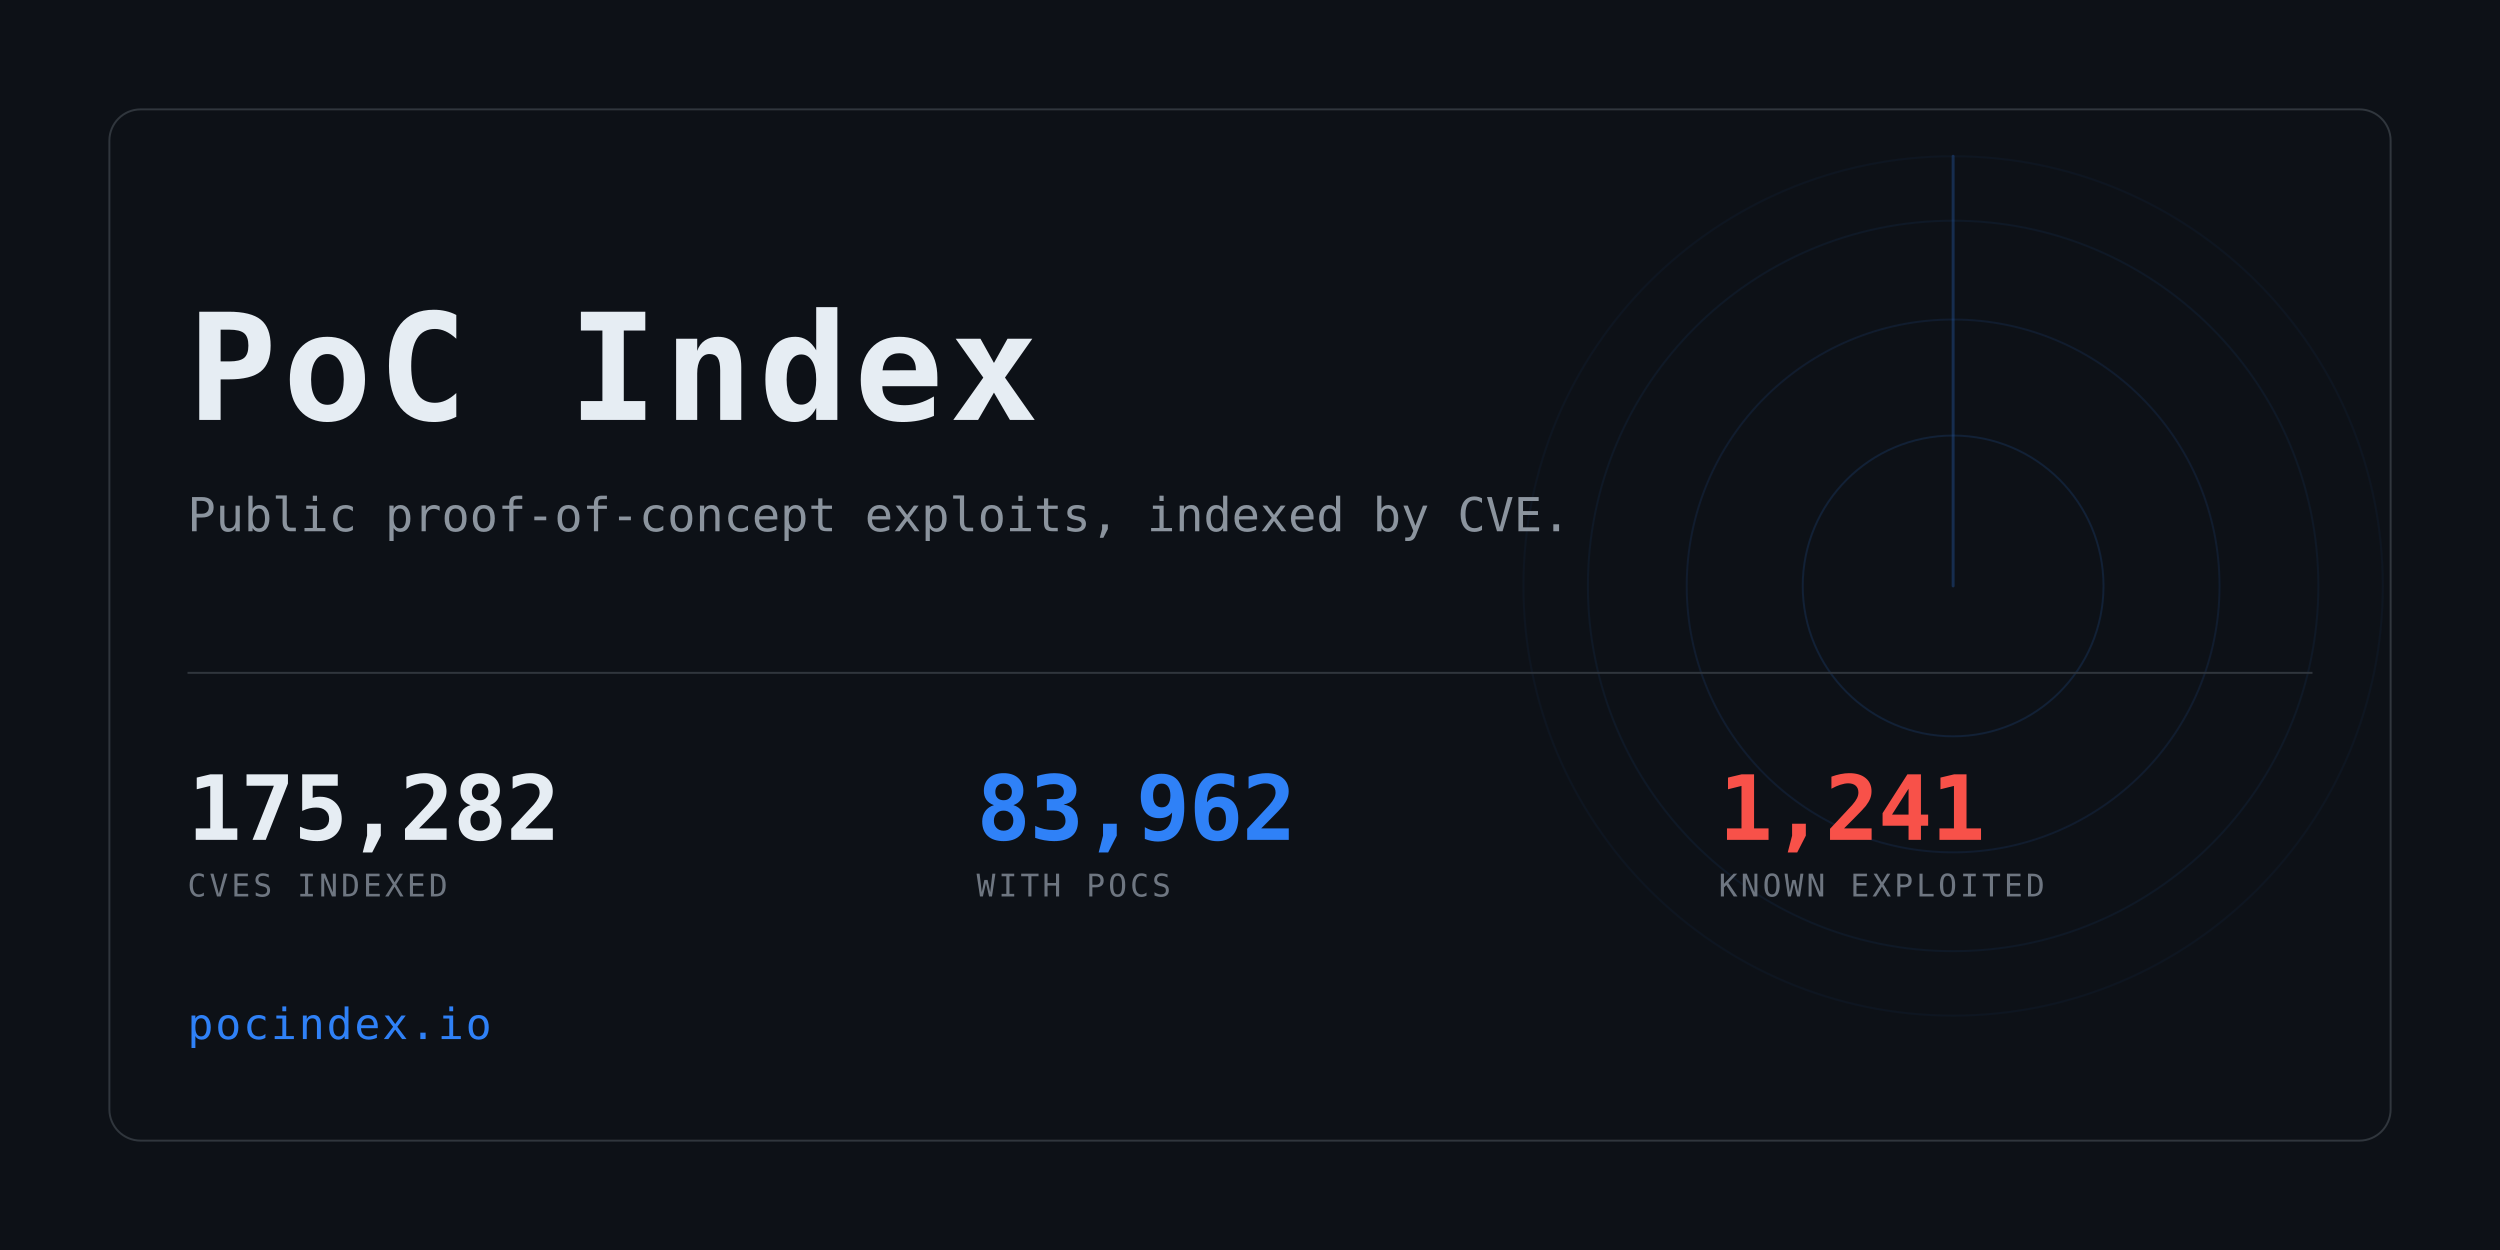
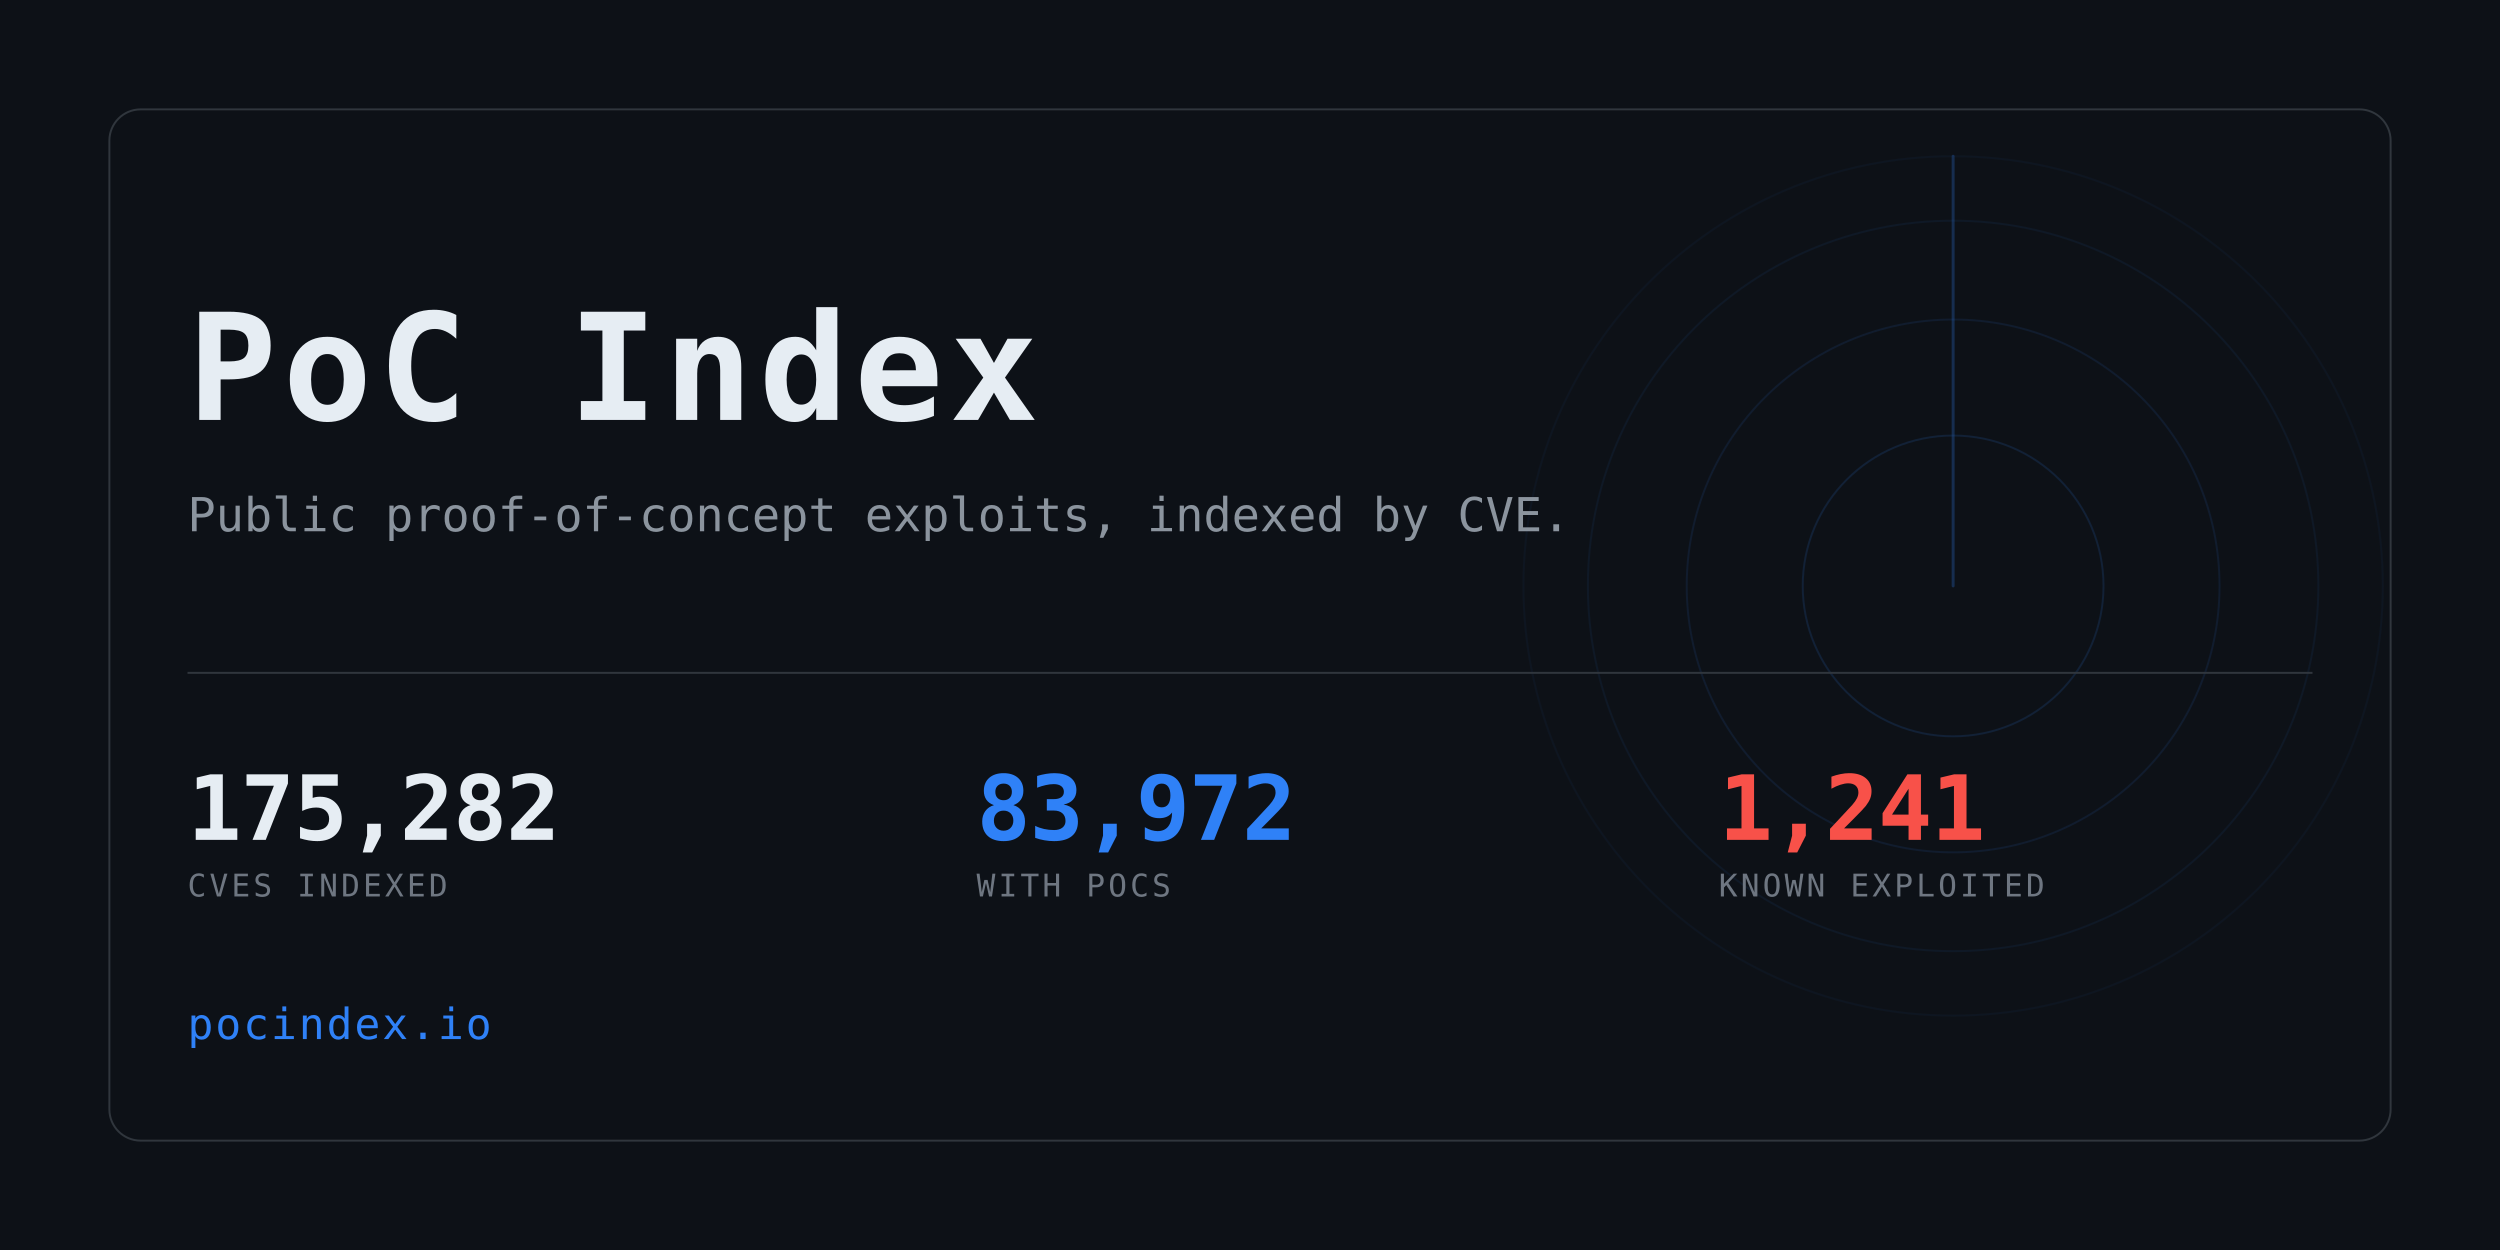
<svg xmlns="http://www.w3.org/2000/svg" width="1280" height="640" viewBox="0 0 1280 640" role="img" aria-label="PoC Index">
  <clipPath id="card">
    <rect x="56" y="56" width="1168" height="528" rx="16" />
  </clipPath>
  <rect width="1280" height="640" fill="#0d1117" />
  <g clip-path="url(#card)" opacity="0.6">
    <g>
      <circle cx="1000" cy="300" r="77.0" fill="none" stroke="#2f81f7" stroke-width="1" opacity="0.234" />
      <circle cx="1000" cy="300" r="136.4" fill="none" stroke="#2f81f7" stroke-width="1" opacity="0.169" />
      <circle cx="1000" cy="300" r="187.0" fill="none" stroke="#2f81f7" stroke-width="1" opacity="0.117" />
      <circle cx="1000" cy="300" r="220.0" fill="none" stroke="#2f81f7" stroke-width="1" opacity="0.078" />
      <line x1="1000" y1="300" x2="1000" y2="80.0" stroke="#2f81f7" stroke-width="1.5" stroke-linecap="round" opacity="0.416">
        <animateTransform attributeName="transform" type="rotate" from="0 1000 300" to="360 1000 300" dur="8s" repeatCount="indefinite" />
      </line>
    </g>
  </g>
  <rect x="56" y="56" width="1168" height="528" rx="16" fill="none" stroke="#30363d" />
  <text x="96" y="215" font-family="ui-monospace,SFMono-Regular,Menlo,Consolas,monospace" font-size="76" font-weight="700" fill="#e6edf3" letter-spacing="3">PoC Index</text>
  <text x="96" y="272" font-family="ui-monospace,SFMono-Regular,Menlo,Consolas,monospace" font-size="24" fill="#8b949e">
    Public proof-of-concept exploits, indexed by CVE.</text>
  <rect x="96" y="344" width="1088" height="1" fill="#30363d" />
  <text x="96" y="430" font-family="ui-monospace,SFMono-Regular,Menlo,Consolas,monospace" font-size="46" font-weight="700" fill="#e6edf3" letter-spacing="-0.5">175,282</text>
  <text x="96" y="459" font-family="ui-monospace,SFMono-Regular,Menlo,Consolas,monospace" font-size="16" fill="#6e7681" letter-spacing="1.6">CVES INDEXED</text>
-   <text x="500" y="430" font-family="ui-monospace,SFMono-Regular,Menlo,Consolas,monospace" font-size="46" font-weight="700" fill="#2f81f7" letter-spacing="-0.5">83,962</text>
+   <text x="500" y="430" font-family="ui-monospace,SFMono-Regular,Menlo,Consolas,monospace" font-size="46" font-weight="700" fill="#2f81f7" letter-spacing="-0.5">83,972</text>
  <text x="500" y="459" font-family="ui-monospace,SFMono-Regular,Menlo,Consolas,monospace" font-size="16" fill="#6e7681" letter-spacing="1.6">WITH POCS</text>
  <text x="880" y="430" font-family="ui-monospace,SFMono-Regular,Menlo,Consolas,monospace" font-size="46" font-weight="700" fill="#f85149" letter-spacing="-0.5">1,241</text>
  <text x="880" y="459" font-family="ui-monospace,SFMono-Regular,Menlo,Consolas,monospace" font-size="16" fill="#6e7681" letter-spacing="1.6">KNOWN EXPLOITED</text>
  <text x="96" y="532" font-family="ui-monospace,SFMono-Regular,Menlo,Consolas,monospace" font-size="22" fill="#2f81f7" letter-spacing="1">pocindex.io</text>
</svg>
